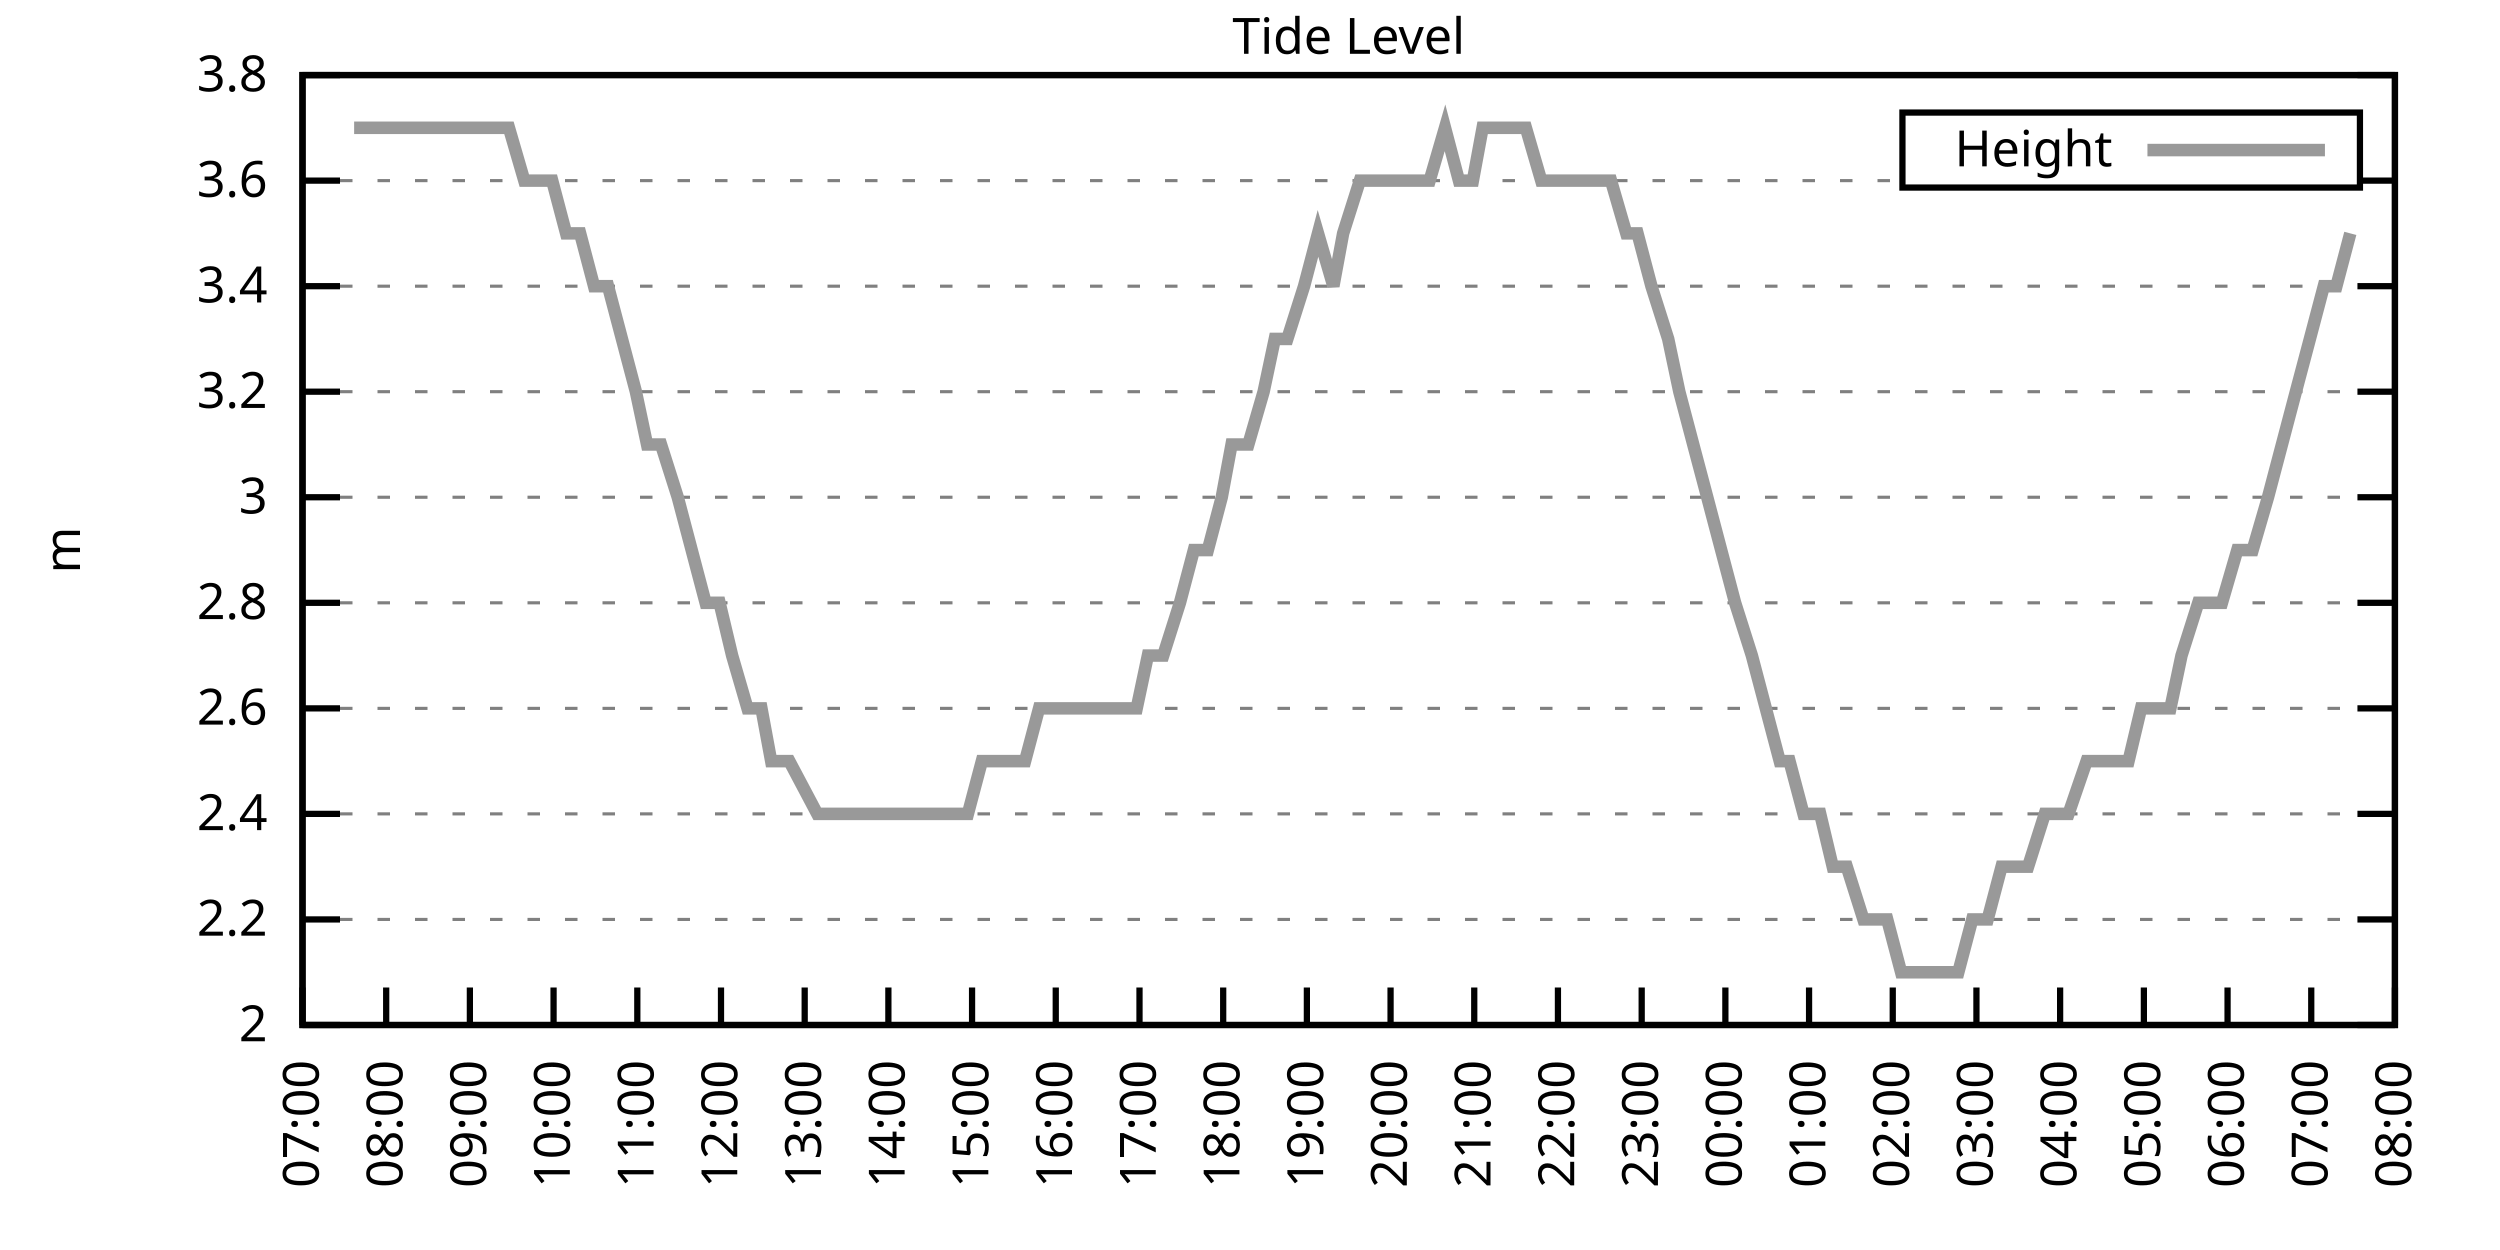
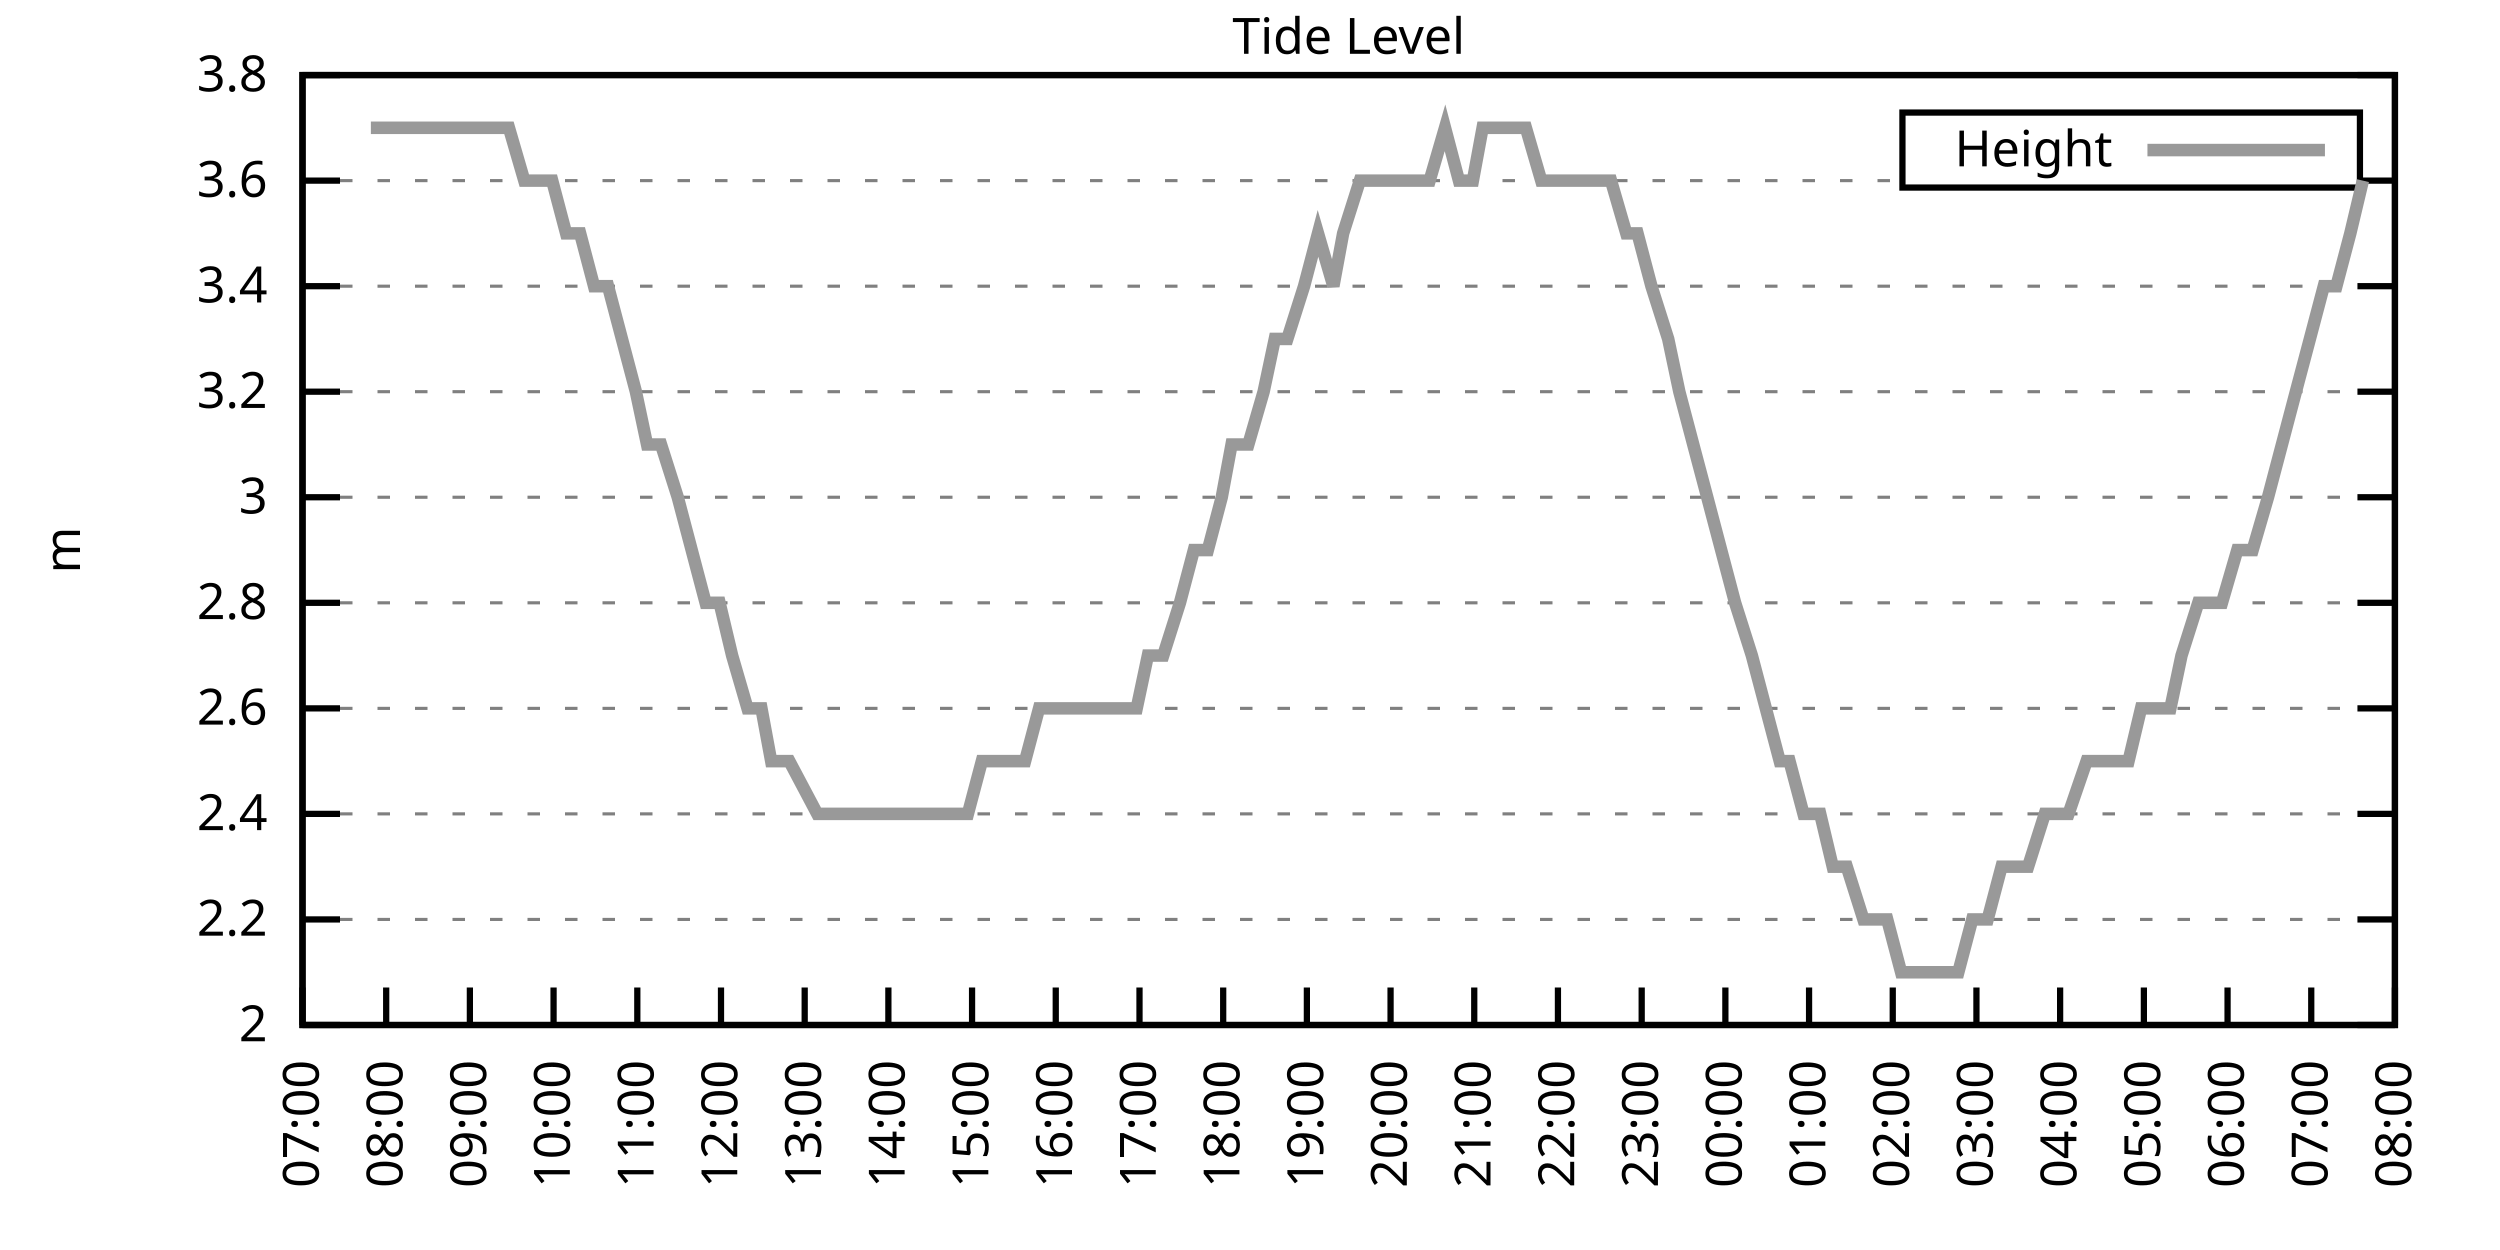
<svg xmlns="http://www.w3.org/2000/svg" xmlns:xlink="http://www.w3.org/1999/xlink" width="400" height="200" viewBox="0 0 400 200">
  <g id="gnuplot_canvas">
    <rect x="0" y="0" width="400" height="200" fill="none" />
    <defs>
      <circle id="gpDot" r="0.5" stroke-width="0.5" stroke="currentColor" />
      <path id="gpPt0" stroke-width="0.333" stroke="currentColor" d="M-1,0 h2 M0,-1 v2" />
      <path id="gpPt1" stroke-width="0.333" stroke="currentColor" d="M-1,-1 L1,1 M1,-1 L-1,1" />
      <path id="gpPt2" stroke-width="0.333" stroke="currentColor" d="M-1,0 L1,0 M0,-1 L0,1 M-1,-1 L1,1 M-1,1 L1,-1" />
      <rect id="gpPt3" stroke-width="0.333" stroke="currentColor" x="-1" y="-1" width="2" height="2" />
      <rect id="gpPt4" stroke-width="0.333" stroke="currentColor" fill="currentColor" x="-1" y="-1" width="2" height="2" />
      <circle id="gpPt5" stroke-width="0.333" stroke="currentColor" cx="0" cy="0" r="1" />
      <use xlink:href="#gpPt5" id="gpPt6" fill="currentColor" stroke="none" />
      <path id="gpPt7" stroke-width="0.333" stroke="currentColor" d="M0,-1.33 L-1.33,0.67 L1.33,0.67 z" />
      <use xlink:href="#gpPt7" id="gpPt8" fill="currentColor" stroke="none" />
      <use xlink:href="#gpPt7" id="gpPt9" stroke="currentColor" transform="rotate(180)" />
      <use xlink:href="#gpPt9" id="gpPt10" fill="currentColor" stroke="none" />
      <use xlink:href="#gpPt3" id="gpPt11" stroke="currentColor" transform="rotate(45)" />
      <use xlink:href="#gpPt11" id="gpPt12" fill="currentColor" stroke="none" />
      <path id="gpPt13" stroke-width="0.333" stroke="currentColor" d="M0,1.330 L1.265,0.411 L0.782,-1.067 L-0.782,-1.076 L-1.265,0.411 z" />
      <use xlink:href="#gpPt13" id="gpPt14" fill="currentColor" stroke="none" />
      <filter id="textbox" filterUnits="objectBoundingBox" x="0" y="0" height="1" width="1">
        <feFlood flood-color="white" flood-opacity="1" result="bgnd" />
        <feComposite in="SourceGraphic" in2="bgnd" operator="atop" />
      </filter>
      <filter id="greybox" filterUnits="objectBoundingBox" x="0" y="0" height="1" width="1">
        <feFlood flood-color="lightgrey" flood-opacity="1" result="grey" />
        <feComposite in="SourceGraphic" in2="grey" operator="atop" />
      </filter>
    </defs>
    <g fill="none" color="white" stroke="currentColor" stroke-width="1.00" stroke-linecap="butt" stroke-linejoin="miter">
</g>
    <g fill="none" color="black" stroke="currentColor" stroke-width="1.00" stroke-linecap="butt" stroke-linejoin="miter">
      <g stroke="none" shape-rendering="crispEdges">
        <polygon fill="rgb(255, 255, 255)" points="48.40,164.00 383.18,164.00 383.18,12.02 48.40,12.02 " />
      </g>
    </g>
    <g fill="none" color="black" stroke="currentColor" stroke-width="1.00" stroke-linecap="butt" stroke-linejoin="miter">
</g>
    <g fill="none" color="black" stroke="black" stroke-width="0.50" stroke-linecap="butt" stroke-linejoin="miter">
</g>
    <g fill="none" color="gray" stroke="currentColor" stroke-width="0.50" stroke-linecap="butt" stroke-linejoin="miter">
      <path stroke="gray" stroke-dasharray="2,4" class="gridline" d="M48.40,164.00 L383.19,164.00  " />
    </g>
    <g fill="none" color="gray" stroke="gray" stroke-width="1.00" stroke-linecap="butt" stroke-linejoin="miter">
</g>
    <g fill="none" color="black" stroke="currentColor" stroke-width="1.00" stroke-linecap="butt" stroke-linejoin="miter">
      <path stroke="black" d="M48.40,164.00 L54.40,164.00 M383.19,164.00 L377.19,164.00  " />
      <g transform="translate(42.80,166.60)" stroke="none" fill="black" font-family="Sans" font-size="8.00" text-anchor="end">
        <text>
          <tspan font-family="Sans"> 2</tspan>
        </text>
      </g>
    </g>
    <g fill="none" color="black" stroke="currentColor" stroke-width="1.00" stroke-linecap="butt" stroke-linejoin="miter">
</g>
    <g fill="none" color="black" stroke="black" stroke-width="0.50" stroke-linecap="butt" stroke-linejoin="miter">
</g>
    <g fill="none" color="gray" stroke="currentColor" stroke-width="0.50" stroke-linecap="butt" stroke-linejoin="miter">
      <path stroke="gray" stroke-dasharray="2,4" class="gridline" d="M48.40,147.11 L383.19,147.11  " />
    </g>
    <g fill="none" color="gray" stroke="gray" stroke-width="1.00" stroke-linecap="butt" stroke-linejoin="miter">
</g>
    <g fill="none" color="black" stroke="currentColor" stroke-width="1.00" stroke-linecap="butt" stroke-linejoin="miter">
      <path stroke="black" d="M48.40,147.11 L54.40,147.11 M383.19,147.11 L377.19,147.11  " />
      <g transform="translate(42.80,149.71)" stroke="none" fill="black" font-family="Sans" font-size="8.00" text-anchor="end">
        <text>
          <tspan font-family="Sans"> 2.2</tspan>
        </text>
      </g>
    </g>
    <g fill="none" color="black" stroke="currentColor" stroke-width="1.00" stroke-linecap="butt" stroke-linejoin="miter">
</g>
    <g fill="none" color="black" stroke="black" stroke-width="0.50" stroke-linecap="butt" stroke-linejoin="miter">
</g>
    <g fill="none" color="gray" stroke="currentColor" stroke-width="0.50" stroke-linecap="butt" stroke-linejoin="miter">
      <path stroke="gray" stroke-dasharray="2,4" class="gridline" d="M48.40,130.22 L383.19,130.22  " />
    </g>
    <g fill="none" color="gray" stroke="gray" stroke-width="1.00" stroke-linecap="butt" stroke-linejoin="miter">
</g>
    <g fill="none" color="black" stroke="currentColor" stroke-width="1.00" stroke-linecap="butt" stroke-linejoin="miter">
      <path stroke="black" d="M48.40,130.22 L54.40,130.22 M383.19,130.22 L377.19,130.22  " />
      <g transform="translate(42.80,132.82)" stroke="none" fill="black" font-family="Sans" font-size="8.00" text-anchor="end">
        <text>
          <tspan font-family="Sans"> 2.4</tspan>
        </text>
      </g>
    </g>
    <g fill="none" color="black" stroke="currentColor" stroke-width="1.00" stroke-linecap="butt" stroke-linejoin="miter">
</g>
    <g fill="none" color="black" stroke="black" stroke-width="0.50" stroke-linecap="butt" stroke-linejoin="miter">
</g>
    <g fill="none" color="gray" stroke="currentColor" stroke-width="0.50" stroke-linecap="butt" stroke-linejoin="miter">
      <path stroke="gray" stroke-dasharray="2,4" class="gridline" d="M48.40,113.34 L383.19,113.34  " />
    </g>
    <g fill="none" color="gray" stroke="gray" stroke-width="1.00" stroke-linecap="butt" stroke-linejoin="miter">
</g>
    <g fill="none" color="black" stroke="currentColor" stroke-width="1.00" stroke-linecap="butt" stroke-linejoin="miter">
      <path stroke="black" d="M48.40,113.34 L54.40,113.34 M383.19,113.34 L377.19,113.34  " />
      <g transform="translate(42.80,115.94)" stroke="none" fill="black" font-family="Sans" font-size="8.00" text-anchor="end">
        <text>
          <tspan font-family="Sans"> 2.6</tspan>
        </text>
      </g>
    </g>
    <g fill="none" color="black" stroke="currentColor" stroke-width="1.00" stroke-linecap="butt" stroke-linejoin="miter">
</g>
    <g fill="none" color="black" stroke="black" stroke-width="0.50" stroke-linecap="butt" stroke-linejoin="miter">
</g>
    <g fill="none" color="gray" stroke="currentColor" stroke-width="0.50" stroke-linecap="butt" stroke-linejoin="miter">
      <path stroke="gray" stroke-dasharray="2,4" class="gridline" d="M48.40,96.45 L383.19,96.45  " />
    </g>
    <g fill="none" color="gray" stroke="gray" stroke-width="1.00" stroke-linecap="butt" stroke-linejoin="miter">
</g>
    <g fill="none" color="black" stroke="currentColor" stroke-width="1.00" stroke-linecap="butt" stroke-linejoin="miter">
      <path stroke="black" d="M48.40,96.45 L54.40,96.45 M383.19,96.45 L377.19,96.45  " />
      <g transform="translate(42.80,99.05)" stroke="none" fill="black" font-family="Sans" font-size="8.00" text-anchor="end">
        <text>
          <tspan font-family="Sans"> 2.8</tspan>
        </text>
      </g>
    </g>
    <g fill="none" color="black" stroke="currentColor" stroke-width="1.00" stroke-linecap="butt" stroke-linejoin="miter">
</g>
    <g fill="none" color="black" stroke="black" stroke-width="0.50" stroke-linecap="butt" stroke-linejoin="miter">
</g>
    <g fill="none" color="gray" stroke="currentColor" stroke-width="0.50" stroke-linecap="butt" stroke-linejoin="miter">
      <path stroke="gray" stroke-dasharray="2,4" class="gridline" d="M48.40,79.56 L383.19,79.56  " />
    </g>
    <g fill="none" color="gray" stroke="gray" stroke-width="1.00" stroke-linecap="butt" stroke-linejoin="miter">
</g>
    <g fill="none" color="black" stroke="currentColor" stroke-width="1.00" stroke-linecap="butt" stroke-linejoin="miter">
      <path stroke="black" d="M48.40,79.56 L54.40,79.56 M383.19,79.56 L377.19,79.56  " />
      <g transform="translate(42.80,82.16)" stroke="none" fill="black" font-family="Sans" font-size="8.00" text-anchor="end">
        <text>
          <tspan font-family="Sans"> 3</tspan>
        </text>
      </g>
    </g>
    <g fill="none" color="black" stroke="currentColor" stroke-width="1.00" stroke-linecap="butt" stroke-linejoin="miter">
</g>
    <g fill="none" color="black" stroke="black" stroke-width="0.50" stroke-linecap="butt" stroke-linejoin="miter">
</g>
    <g fill="none" color="gray" stroke="currentColor" stroke-width="0.50" stroke-linecap="butt" stroke-linejoin="miter">
      <path stroke="gray" stroke-dasharray="2,4" class="gridline" d="M48.40,62.67 L383.19,62.67  " />
    </g>
    <g fill="none" color="gray" stroke="gray" stroke-width="1.00" stroke-linecap="butt" stroke-linejoin="miter">
</g>
    <g fill="none" color="black" stroke="currentColor" stroke-width="1.00" stroke-linecap="butt" stroke-linejoin="miter">
      <path stroke="black" d="M48.40,62.67 L54.40,62.67 M383.19,62.67 L377.19,62.67  " />
      <g transform="translate(42.80,65.27)" stroke="none" fill="black" font-family="Sans" font-size="8.00" text-anchor="end">
        <text>
          <tspan font-family="Sans"> 3.2</tspan>
        </text>
      </g>
    </g>
    <g fill="none" color="black" stroke="currentColor" stroke-width="1.00" stroke-linecap="butt" stroke-linejoin="miter">
</g>
    <g fill="none" color="black" stroke="black" stroke-width="0.50" stroke-linecap="butt" stroke-linejoin="miter">
</g>
    <g fill="none" color="gray" stroke="currentColor" stroke-width="0.50" stroke-linecap="butt" stroke-linejoin="miter">
      <path stroke="gray" stroke-dasharray="2,4" class="gridline" d="M48.40,45.79 L383.19,45.79  " />
    </g>
    <g fill="none" color="gray" stroke="gray" stroke-width="1.00" stroke-linecap="butt" stroke-linejoin="miter">
</g>
    <g fill="none" color="black" stroke="currentColor" stroke-width="1.00" stroke-linecap="butt" stroke-linejoin="miter">
      <path stroke="black" d="M48.40,45.79 L54.40,45.79 M383.19,45.79 L377.19,45.79  " />
      <g transform="translate(42.80,48.39)" stroke="none" fill="black" font-family="Sans" font-size="8.00" text-anchor="end">
        <text>
          <tspan font-family="Sans"> 3.4</tspan>
        </text>
      </g>
    </g>
    <g fill="none" color="black" stroke="currentColor" stroke-width="1.00" stroke-linecap="butt" stroke-linejoin="miter">
</g>
    <g fill="none" color="black" stroke="black" stroke-width="0.50" stroke-linecap="butt" stroke-linejoin="miter">
</g>
    <g fill="none" color="gray" stroke="currentColor" stroke-width="0.50" stroke-linecap="butt" stroke-linejoin="miter">
      <path stroke="gray" stroke-dasharray="2,4" class="gridline" d="M48.40,28.90 L304.39,28.90 M377.59,28.90 L383.19,28.90  " />
    </g>
    <g fill="none" color="gray" stroke="gray" stroke-width="1.00" stroke-linecap="butt" stroke-linejoin="miter">
</g>
    <g fill="none" color="black" stroke="currentColor" stroke-width="1.00" stroke-linecap="butt" stroke-linejoin="miter">
      <path stroke="black" d="M48.40,28.90 L54.40,28.90 M383.19,28.90 L377.19,28.90  " />
      <g transform="translate(42.80,31.50)" stroke="none" fill="black" font-family="Sans" font-size="8.00" text-anchor="end">
        <text>
          <tspan font-family="Sans"> 3.6</tspan>
        </text>
      </g>
    </g>
    <g fill="none" color="black" stroke="currentColor" stroke-width="1.00" stroke-linecap="butt" stroke-linejoin="miter">
</g>
    <g fill="none" color="black" stroke="black" stroke-width="0.50" stroke-linecap="butt" stroke-linejoin="miter">
</g>
    <g fill="none" color="gray" stroke="currentColor" stroke-width="0.50" stroke-linecap="butt" stroke-linejoin="miter">
      <path stroke="gray" stroke-dasharray="2,4" class="gridline" d="M48.40,12.01 L383.19,12.01  " />
    </g>
    <g fill="none" color="gray" stroke="gray" stroke-width="1.00" stroke-linecap="butt" stroke-linejoin="miter">
</g>
    <g fill="none" color="black" stroke="currentColor" stroke-width="1.00" stroke-linecap="butt" stroke-linejoin="miter">
      <path stroke="black" d="M48.40,12.01 L54.40,12.01 M383.19,12.01 L377.19,12.01  " />
      <g transform="translate(42.80,14.61)" stroke="none" fill="black" font-family="Sans" font-size="8.00" text-anchor="end">
        <text>
          <tspan font-family="Sans"> 3.8</tspan>
        </text>
      </g>
    </g>
    <g fill="none" color="black" stroke="currentColor" stroke-width="1.00" stroke-linecap="butt" stroke-linejoin="miter">
      <path stroke="black" d="M48.40,164.00 L48.40,158.00  " />
      <g transform="translate(51.00,169.60) rotate(270.00)" stroke="none" fill="black" font-family="Sans" font-size="8.00" text-anchor="end">
        <text>
          <tspan font-family="Sans">07:00</tspan>
        </text>
      </g>
    </g>
    <g fill="none" color="black" stroke="currentColor" stroke-width="1.00" stroke-linecap="butt" stroke-linejoin="miter">
      <path stroke="black" d="M61.79,164.00 L61.79,158.00  " />
      <g transform="translate(64.39,169.60) rotate(270.00)" stroke="none" fill="black" font-family="Sans" font-size="8.00" text-anchor="end">
        <text>
          <tspan font-family="Sans">08:00</tspan>
        </text>
      </g>
    </g>
    <g fill="none" color="black" stroke="currentColor" stroke-width="1.00" stroke-linecap="butt" stroke-linejoin="miter">
      <path stroke="black" d="M75.18,164.00 L75.18,158.00  " />
      <g transform="translate(77.78,169.60) rotate(270.00)" stroke="none" fill="black" font-family="Sans" font-size="8.00" text-anchor="end">
        <text>
          <tspan font-family="Sans">09:00</tspan>
        </text>
      </g>
    </g>
    <g fill="none" color="black" stroke="currentColor" stroke-width="1.00" stroke-linecap="butt" stroke-linejoin="miter">
      <path stroke="black" d="M88.57,164.00 L88.57,158.00  " />
      <g transform="translate(91.17,169.60) rotate(270.00)" stroke="none" fill="black" font-family="Sans" font-size="8.00" text-anchor="end">
        <text>
          <tspan font-family="Sans">10:00</tspan>
        </text>
      </g>
    </g>
    <g fill="none" color="black" stroke="currentColor" stroke-width="1.00" stroke-linecap="butt" stroke-linejoin="miter">
      <path stroke="black" d="M101.97,164.00 L101.97,158.00  " />
      <g transform="translate(104.57,169.60) rotate(270.00)" stroke="none" fill="black" font-family="Sans" font-size="8.00" text-anchor="end">
        <text>
          <tspan font-family="Sans">11:00</tspan>
        </text>
      </g>
    </g>
    <g fill="none" color="black" stroke="currentColor" stroke-width="1.00" stroke-linecap="butt" stroke-linejoin="miter">
      <path stroke="black" d="M115.36,164.00 L115.36,158.00  " />
      <g transform="translate(117.96,169.60) rotate(270.00)" stroke="none" fill="black" font-family="Sans" font-size="8.00" text-anchor="end">
        <text>
          <tspan font-family="Sans">12:00</tspan>
        </text>
      </g>
    </g>
    <g fill="none" color="black" stroke="currentColor" stroke-width="1.00" stroke-linecap="butt" stroke-linejoin="miter">
      <path stroke="black" d="M128.75,164.00 L128.75,158.00  " />
      <g transform="translate(131.35,169.60) rotate(270.00)" stroke="none" fill="black" font-family="Sans" font-size="8.00" text-anchor="end">
        <text>
          <tspan font-family="Sans">13:00</tspan>
        </text>
      </g>
    </g>
    <g fill="none" color="black" stroke="currentColor" stroke-width="1.00" stroke-linecap="butt" stroke-linejoin="miter">
      <path stroke="black" d="M142.14,164.00 L142.14,158.00  " />
      <g transform="translate(144.74,169.60) rotate(270.00)" stroke="none" fill="black" font-family="Sans" font-size="8.00" text-anchor="end">
        <text>
          <tspan font-family="Sans">14:00</tspan>
        </text>
      </g>
    </g>
    <g fill="none" color="black" stroke="currentColor" stroke-width="1.00" stroke-linecap="butt" stroke-linejoin="miter">
      <path stroke="black" d="M155.53,164.00 L155.53,158.00  " />
      <g transform="translate(158.13,169.60) rotate(270.00)" stroke="none" fill="black" font-family="Sans" font-size="8.00" text-anchor="end">
        <text>
          <tspan font-family="Sans">15:00</tspan>
        </text>
      </g>
    </g>
    <g fill="none" color="black" stroke="currentColor" stroke-width="1.00" stroke-linecap="butt" stroke-linejoin="miter">
      <path stroke="black" d="M168.92,164.00 L168.92,158.00  " />
      <g transform="translate(171.52,169.60) rotate(270.00)" stroke="none" fill="black" font-family="Sans" font-size="8.00" text-anchor="end">
        <text>
          <tspan font-family="Sans">16:00</tspan>
        </text>
      </g>
    </g>
    <g fill="none" color="black" stroke="currentColor" stroke-width="1.00" stroke-linecap="butt" stroke-linejoin="miter">
      <path stroke="black" d="M182.32,164.00 L182.32,158.00  " />
      <g transform="translate(184.92,169.60) rotate(270.00)" stroke="none" fill="black" font-family="Sans" font-size="8.00" text-anchor="end">
        <text>
          <tspan font-family="Sans">17:00</tspan>
        </text>
      </g>
    </g>
    <g fill="none" color="black" stroke="currentColor" stroke-width="1.00" stroke-linecap="butt" stroke-linejoin="miter">
      <path stroke="black" d="M195.71,164.00 L195.71,158.00  " />
      <g transform="translate(198.31,169.60) rotate(270.00)" stroke="none" fill="black" font-family="Sans" font-size="8.00" text-anchor="end">
        <text>
          <tspan font-family="Sans">18:00</tspan>
        </text>
      </g>
    </g>
    <g fill="none" color="black" stroke="currentColor" stroke-width="1.00" stroke-linecap="butt" stroke-linejoin="miter">
      <path stroke="black" d="M209.10,164.00 L209.10,158.00  " />
      <g transform="translate(211.70,169.60) rotate(270.00)" stroke="none" fill="black" font-family="Sans" font-size="8.00" text-anchor="end">
        <text>
          <tspan font-family="Sans">19:00</tspan>
        </text>
      </g>
    </g>
    <g fill="none" color="black" stroke="currentColor" stroke-width="1.00" stroke-linecap="butt" stroke-linejoin="miter">
      <path stroke="black" d="M222.49,164.00 L222.49,158.00  " />
      <g transform="translate(225.09,169.60) rotate(270.00)" stroke="none" fill="black" font-family="Sans" font-size="8.00" text-anchor="end">
        <text>
          <tspan font-family="Sans">20:00</tspan>
        </text>
      </g>
    </g>
    <g fill="none" color="black" stroke="currentColor" stroke-width="1.00" stroke-linecap="butt" stroke-linejoin="miter">
      <path stroke="black" d="M235.88,164.00 L235.88,158.00  " />
      <g transform="translate(238.48,169.60) rotate(270.00)" stroke="none" fill="black" font-family="Sans" font-size="8.00" text-anchor="end">
        <text>
          <tspan font-family="Sans">21:00</tspan>
        </text>
      </g>
    </g>
    <g fill="none" color="black" stroke="currentColor" stroke-width="1.00" stroke-linecap="butt" stroke-linejoin="miter">
      <path stroke="black" d="M249.27,164.00 L249.27,158.00  " />
      <g transform="translate(251.87,169.60) rotate(270.00)" stroke="none" fill="black" font-family="Sans" font-size="8.00" text-anchor="end">
        <text>
          <tspan font-family="Sans">22:00</tspan>
        </text>
      </g>
    </g>
    <g fill="none" color="black" stroke="currentColor" stroke-width="1.00" stroke-linecap="butt" stroke-linejoin="miter">
      <path stroke="black" d="M262.67,164.00 L262.67,158.00  " />
      <g transform="translate(265.27,169.60) rotate(270.00)" stroke="none" fill="black" font-family="Sans" font-size="8.00" text-anchor="end">
        <text>
          <tspan font-family="Sans">23:00</tspan>
        </text>
      </g>
    </g>
    <g fill="none" color="black" stroke="currentColor" stroke-width="1.00" stroke-linecap="butt" stroke-linejoin="miter">
      <path stroke="black" d="M276.06,164.00 L276.06,158.00  " />
      <g transform="translate(278.66,169.60) rotate(270.00)" stroke="none" fill="black" font-family="Sans" font-size="8.00" text-anchor="end">
        <text>
          <tspan font-family="Sans">00:00</tspan>
        </text>
      </g>
    </g>
    <g fill="none" color="black" stroke="currentColor" stroke-width="1.00" stroke-linecap="butt" stroke-linejoin="miter">
      <path stroke="black" d="M289.45,164.00 L289.45,158.00  " />
      <g transform="translate(292.05,169.60) rotate(270.00)" stroke="none" fill="black" font-family="Sans" font-size="8.00" text-anchor="end">
        <text>
          <tspan font-family="Sans">01:00</tspan>
        </text>
      </g>
    </g>
    <g fill="none" color="black" stroke="currentColor" stroke-width="1.00" stroke-linecap="butt" stroke-linejoin="miter">
      <path stroke="black" d="M302.84,164.00 L302.84,158.00  " />
      <g transform="translate(305.44,169.60) rotate(270.00)" stroke="none" fill="black" font-family="Sans" font-size="8.00" text-anchor="end">
        <text>
          <tspan font-family="Sans">02:00</tspan>
        </text>
      </g>
    </g>
    <g fill="none" color="black" stroke="currentColor" stroke-width="1.00" stroke-linecap="butt" stroke-linejoin="miter">
      <path stroke="black" d="M316.23,164.00 L316.23,158.00  " />
      <g transform="translate(318.83,169.60) rotate(270.00)" stroke="none" fill="black" font-family="Sans" font-size="8.00" text-anchor="end">
        <text>
          <tspan font-family="Sans">03:00</tspan>
        </text>
      </g>
    </g>
    <g fill="none" color="black" stroke="currentColor" stroke-width="1.00" stroke-linecap="butt" stroke-linejoin="miter">
      <path stroke="black" d="M329.62,164.00 L329.62,158.00  " />
      <g transform="translate(332.22,169.60) rotate(270.00)" stroke="none" fill="black" font-family="Sans" font-size="8.00" text-anchor="end">
        <text>
          <tspan font-family="Sans">04:00</tspan>
        </text>
      </g>
    </g>
    <g fill="none" color="black" stroke="currentColor" stroke-width="1.00" stroke-linecap="butt" stroke-linejoin="miter">
      <path stroke="black" d="M343.02,164.00 L343.02,158.00  " />
      <g transform="translate(345.62,169.60) rotate(270.00)" stroke="none" fill="black" font-family="Sans" font-size="8.00" text-anchor="end">
        <text>
          <tspan font-family="Sans">05:00</tspan>
        </text>
      </g>
    </g>
    <g fill="none" color="black" stroke="currentColor" stroke-width="1.00" stroke-linecap="butt" stroke-linejoin="miter">
      <path stroke="black" d="M356.41,164.00 L356.41,158.00  " />
      <g transform="translate(359.01,169.60) rotate(270.00)" stroke="none" fill="black" font-family="Sans" font-size="8.00" text-anchor="end">
        <text>
          <tspan font-family="Sans">06:00</tspan>
        </text>
      </g>
    </g>
    <g fill="none" color="black" stroke="currentColor" stroke-width="1.00" stroke-linecap="butt" stroke-linejoin="miter">
      <path stroke="black" d="M369.80,164.00 L369.80,158.00  " />
      <g transform="translate(372.40,169.60) rotate(270.00)" stroke="none" fill="black" font-family="Sans" font-size="8.00" text-anchor="end">
        <text>
          <tspan font-family="Sans">07:00</tspan>
        </text>
      </g>
    </g>
    <g fill="none" color="black" stroke="currentColor" stroke-width="1.00" stroke-linecap="butt" stroke-linejoin="miter">
      <path stroke="black" d="M383.19,164.00 L383.19,158.00  " />
      <g transform="translate(385.79,169.60) rotate(270.00)" stroke="none" fill="black" font-family="Sans" font-size="8.00" text-anchor="end">
        <text>
          <tspan font-family="Sans">08:00</tspan>
        </text>
      </g>
    </g>
    <g fill="none" color="black" stroke="currentColor" stroke-width="1.00" stroke-linecap="butt" stroke-linejoin="miter">
</g>
    <g fill="none" color="black" stroke="currentColor" stroke-width="1.00" stroke-linecap="butt" stroke-linejoin="miter">
      <path stroke="black" d="M48.40,12.01 L48.40,164.00 L383.19,164.00 L383.19,12.01 L48.40,12.01 Z  " />
    </g>
    <g fill="none" color="black" stroke="currentColor" stroke-width="1.00" stroke-linecap="butt" stroke-linejoin="miter">
</g>
    <g fill="none" color="black" stroke="currentColor" stroke-width="1.00" stroke-linecap="butt" stroke-linejoin="miter">
      <path stroke="black" d="M304.39,30.01 L304.39,18.01 L377.59,18.01 L377.59,30.01 L304.39,30.01 Z  " />
    </g>
    <g id="Tide_level_plot_1">
      <g fill="none" color="white" stroke="black" stroke-width="2.00" stroke-linecap="butt" stroke-linejoin="miter">
</g>
      <g fill="none" color="black" stroke="currentColor" stroke-width="2.00" stroke-linecap="butt" stroke-linejoin="miter">
        <g transform="translate(337.99,26.61)" stroke="none" fill="black" font-family="Sans" font-size="8.00" text-anchor="end">
          <text>
            <tspan font-family="Sans">Height</tspan>
          </text>
        </g>
      </g>
      <g fill="none" color="black" stroke="currentColor" stroke-width="2.00" stroke-linecap="butt" stroke-linejoin="miter">
-         <path stroke="rgb(153, 153, 153)" d="M343.59,24.01 L371.99,24.01 M56.66,20.45 L59.34,20.45 L60.90,20.45 L63.80,20.45 L65.81,20.45 L68.04,20.45   L70.50,20.45 L72.50,20.45 L74.96,20.45 L77.19,20.45 L79.20,20.45 L81.43,20.45 L83.89,28.90 L86.12,28.90   L88.35,28.90 L90.58,37.34 L92.82,37.34 L95.05,45.79 L97.28,45.79 L99.51,54.23 L101.74,62.67 L103.53,71.12   L105.76,71.12 L108.44,79.56 L110.67,88.01 L112.90,96.45 L115.13,96.45 L117.14,104.89 L119.60,113.34 L121.83,113.34   L123.39,121.78 L126.29,121.78 L130.76,130.22 L132.54,130.22 L134.78,130.22 L137.01,130.22 L139.46,130.22 L141.47,130.22   L143.26,130.22 L146.38,130.22 L148.61,130.22 L150.62,130.22 L152.85,130.22 L154.86,130.22 L157.10,121.78 L159.55,121.78   L162.01,121.78 L164.01,121.78 L166.25,113.34 L168.48,113.34 L170.93,113.34 L173.17,113.34 L174.95,113.34 L177.18,113.34   L179.41,113.34 L181.87,113.34 L183.66,104.89 L186.11,104.89 L188.79,96.45 L191.02,88.01 L193.25,88.01 L195.48,79.56   L197.05,71.12 L199.73,71.12 L202.18,62.67 L203.97,54.23 L205.97,54.23 L208.65,45.79 L210.88,37.34 L213.34,45.79   L214.90,37.34 L217.58,28.90 L220.04,28.90 L222.04,28.90 L223.83,28.90 L226.29,28.90 L228.74,28.90 L231.20,20.45   L233.43,28.90 L235.66,28.90 L237.22,20.45 L239.68,20.45 L241.91,20.45 L244.14,20.45 L246.60,28.90 L249.05,28.90   L250.84,28.90 L253.51,28.90 L255.08,28.90 L257.76,28.90 L260.21,37.34 L262.00,37.34 L264.23,45.79 L266.91,54.23   L268.69,62.67 L270.92,71.12 L273.16,79.56 L275.39,88.01 L277.62,96.45 L280.30,104.89 L282.53,113.34 L284.76,121.78   L286.32,121.78 L288.56,130.22 L291.23,130.22 L293.24,138.67 L295.48,138.67 L298.15,147.11 L299.94,147.11 L301.95,147.11   L304.18,155.56 L306.63,155.56 L308.87,155.56 L310.88,155.56 L313.33,155.56 L315.56,147.11 L318.02,147.11 L320.25,138.67   L322.70,138.67 L324.49,138.67 L327.17,130.22 L328.95,130.22 L330.96,130.22 L333.86,121.78 L335.65,121.78 L338.33,121.78   L340.56,121.78 L342.57,113.34 L345.02,113.34 L347.26,113.34 L349.04,104.89 L351.72,96.45 L353.51,96.45 L355.51,96.45   L357.97,88.01 L360.42,88.01 L362.88,79.56 L365.11,71.12 L367.34,62.67 L369.58,54.23 L371.81,45.79 L373.82,45.79   L376.05,37.34  " />
+         <path stroke="rgb(153, 153, 153)" d="M343.59,24.01 L371.99,24.01 M59.34,20.45 L60.90,20.45 L63.80,20.45 L65.81,20.45 L68.04,20.45 L70.50,20.45   L72.50,20.45 L74.96,20.45 L77.19,20.45 L79.20,20.45 L81.43,20.45 L83.89,28.90 L86.12,28.90 L88.35,28.90   L90.58,37.34 L92.82,37.34 L95.05,45.79 L97.28,45.79 L99.51,54.23 L101.74,62.67 L103.53,71.12 L105.76,71.12   L108.44,79.56 L110.67,88.01 L112.90,96.45 L115.13,96.45 L117.14,104.89 L119.60,113.34 L121.83,113.34 L123.39,121.78   L126.29,121.78 L130.76,130.22 L132.54,130.22 L134.78,130.22 L137.01,130.22 L139.46,130.22 L141.47,130.22 L143.26,130.22   L146.38,130.22 L148.61,130.22 L150.62,130.22 L152.85,130.22 L154.86,130.22 L157.10,121.78 L159.55,121.78 L162.01,121.78   L164.01,121.78 L166.25,113.34 L168.48,113.34 L170.93,113.34 L173.17,113.34 L174.95,113.34 L177.18,113.34 L179.41,113.34   L181.87,113.34 L183.66,104.89 L186.11,104.89 L188.79,96.45 L191.02,88.01 L193.25,88.01 L195.48,79.56 L197.05,71.12   L199.73,71.12 L202.18,62.67 L203.97,54.23 L205.97,54.23 L208.65,45.79 L210.88,37.34 L213.34,45.79 L214.90,37.34   L217.58,28.90 L220.04,28.90 L222.04,28.90 L223.83,28.90 L226.29,28.90 L228.74,28.90 L231.20,20.45 L233.43,28.90   L235.66,28.90 L237.22,20.45 L239.68,20.45 L241.91,20.45 L244.14,20.45 L246.60,28.90 L249.05,28.90 L250.84,28.90   L253.51,28.90 L255.08,28.90 L257.76,28.90 L260.21,37.34 L262.00,37.34 L264.23,45.79 L266.91,54.23 L268.69,62.67   L270.92,71.12 L273.16,79.56 L275.39,88.01 L277.62,96.45 L280.30,104.89 L282.53,113.34 L284.76,121.78 L286.32,121.78   L288.56,130.22 L291.23,130.22 L293.24,138.67 L295.48,138.67 L298.15,147.11 L299.94,147.11 L301.95,147.11 L304.18,155.56   L306.63,155.56 L308.87,155.56 L310.88,155.56 L313.33,155.56 L315.56,147.11 L318.02,147.11 L320.25,138.67 L322.70,138.67   L324.49,138.67 L327.17,130.22 L328.95,130.22 L330.96,130.22 L333.86,121.78 L335.65,121.78 L338.33,121.78 L340.56,121.78   L342.57,113.34 L345.02,113.34 L347.26,113.34 L349.04,104.89 L351.72,96.45 L353.51,96.45 L355.51,96.45 L357.97,88.01   L360.42,88.01 L362.88,79.56 L365.11,71.12 L367.34,62.67 L369.58,54.23 L371.81,45.79 L373.82,45.79 L376.05,37.34   L378.06,28.90  " />
      </g>
    </g>
    <g fill="none" color="black" stroke="currentColor" stroke-width="2.00" stroke-linecap="butt" stroke-linejoin="miter">
</g>
    <g fill="none" color="black" stroke="black" stroke-width="1.00" stroke-linecap="butt" stroke-linejoin="miter">
</g>
    <g fill="none" color="black" stroke="currentColor" stroke-width="1.00" stroke-linecap="butt" stroke-linejoin="miter">
      <path stroke="black" d="M48.40,12.01 L48.40,164.00 L383.19,164.00 L383.19,12.01 L48.40,12.01 Z  " />
      <g transform="translate(12.80,88.01) rotate(270.00)" stroke="none" fill="black" font-family="Sans" font-size="8.00" text-anchor="middle">
        <text>
          <tspan font-family="Sans">m</tspan>
        </text>
      </g>
    </g>
    <g fill="none" color="black" stroke="currentColor" stroke-width="1.00" stroke-linecap="butt" stroke-linejoin="miter">
</g>
    <g fill="none" color="black" stroke="currentColor" stroke-width="1.00" stroke-linecap="butt" stroke-linejoin="miter">
      <g transform="translate(215.79,8.61)" stroke="none" fill="black" font-family="Sans" font-size="8.00" text-anchor="middle">
        <text>
          <tspan font-family="Sans">Tide Level</tspan>
        </text>
      </g>
    </g>
    <g fill="none" color="black" stroke="currentColor" stroke-width="1.00" stroke-linecap="butt" stroke-linejoin="miter">
</g>
  </g>
</svg>
